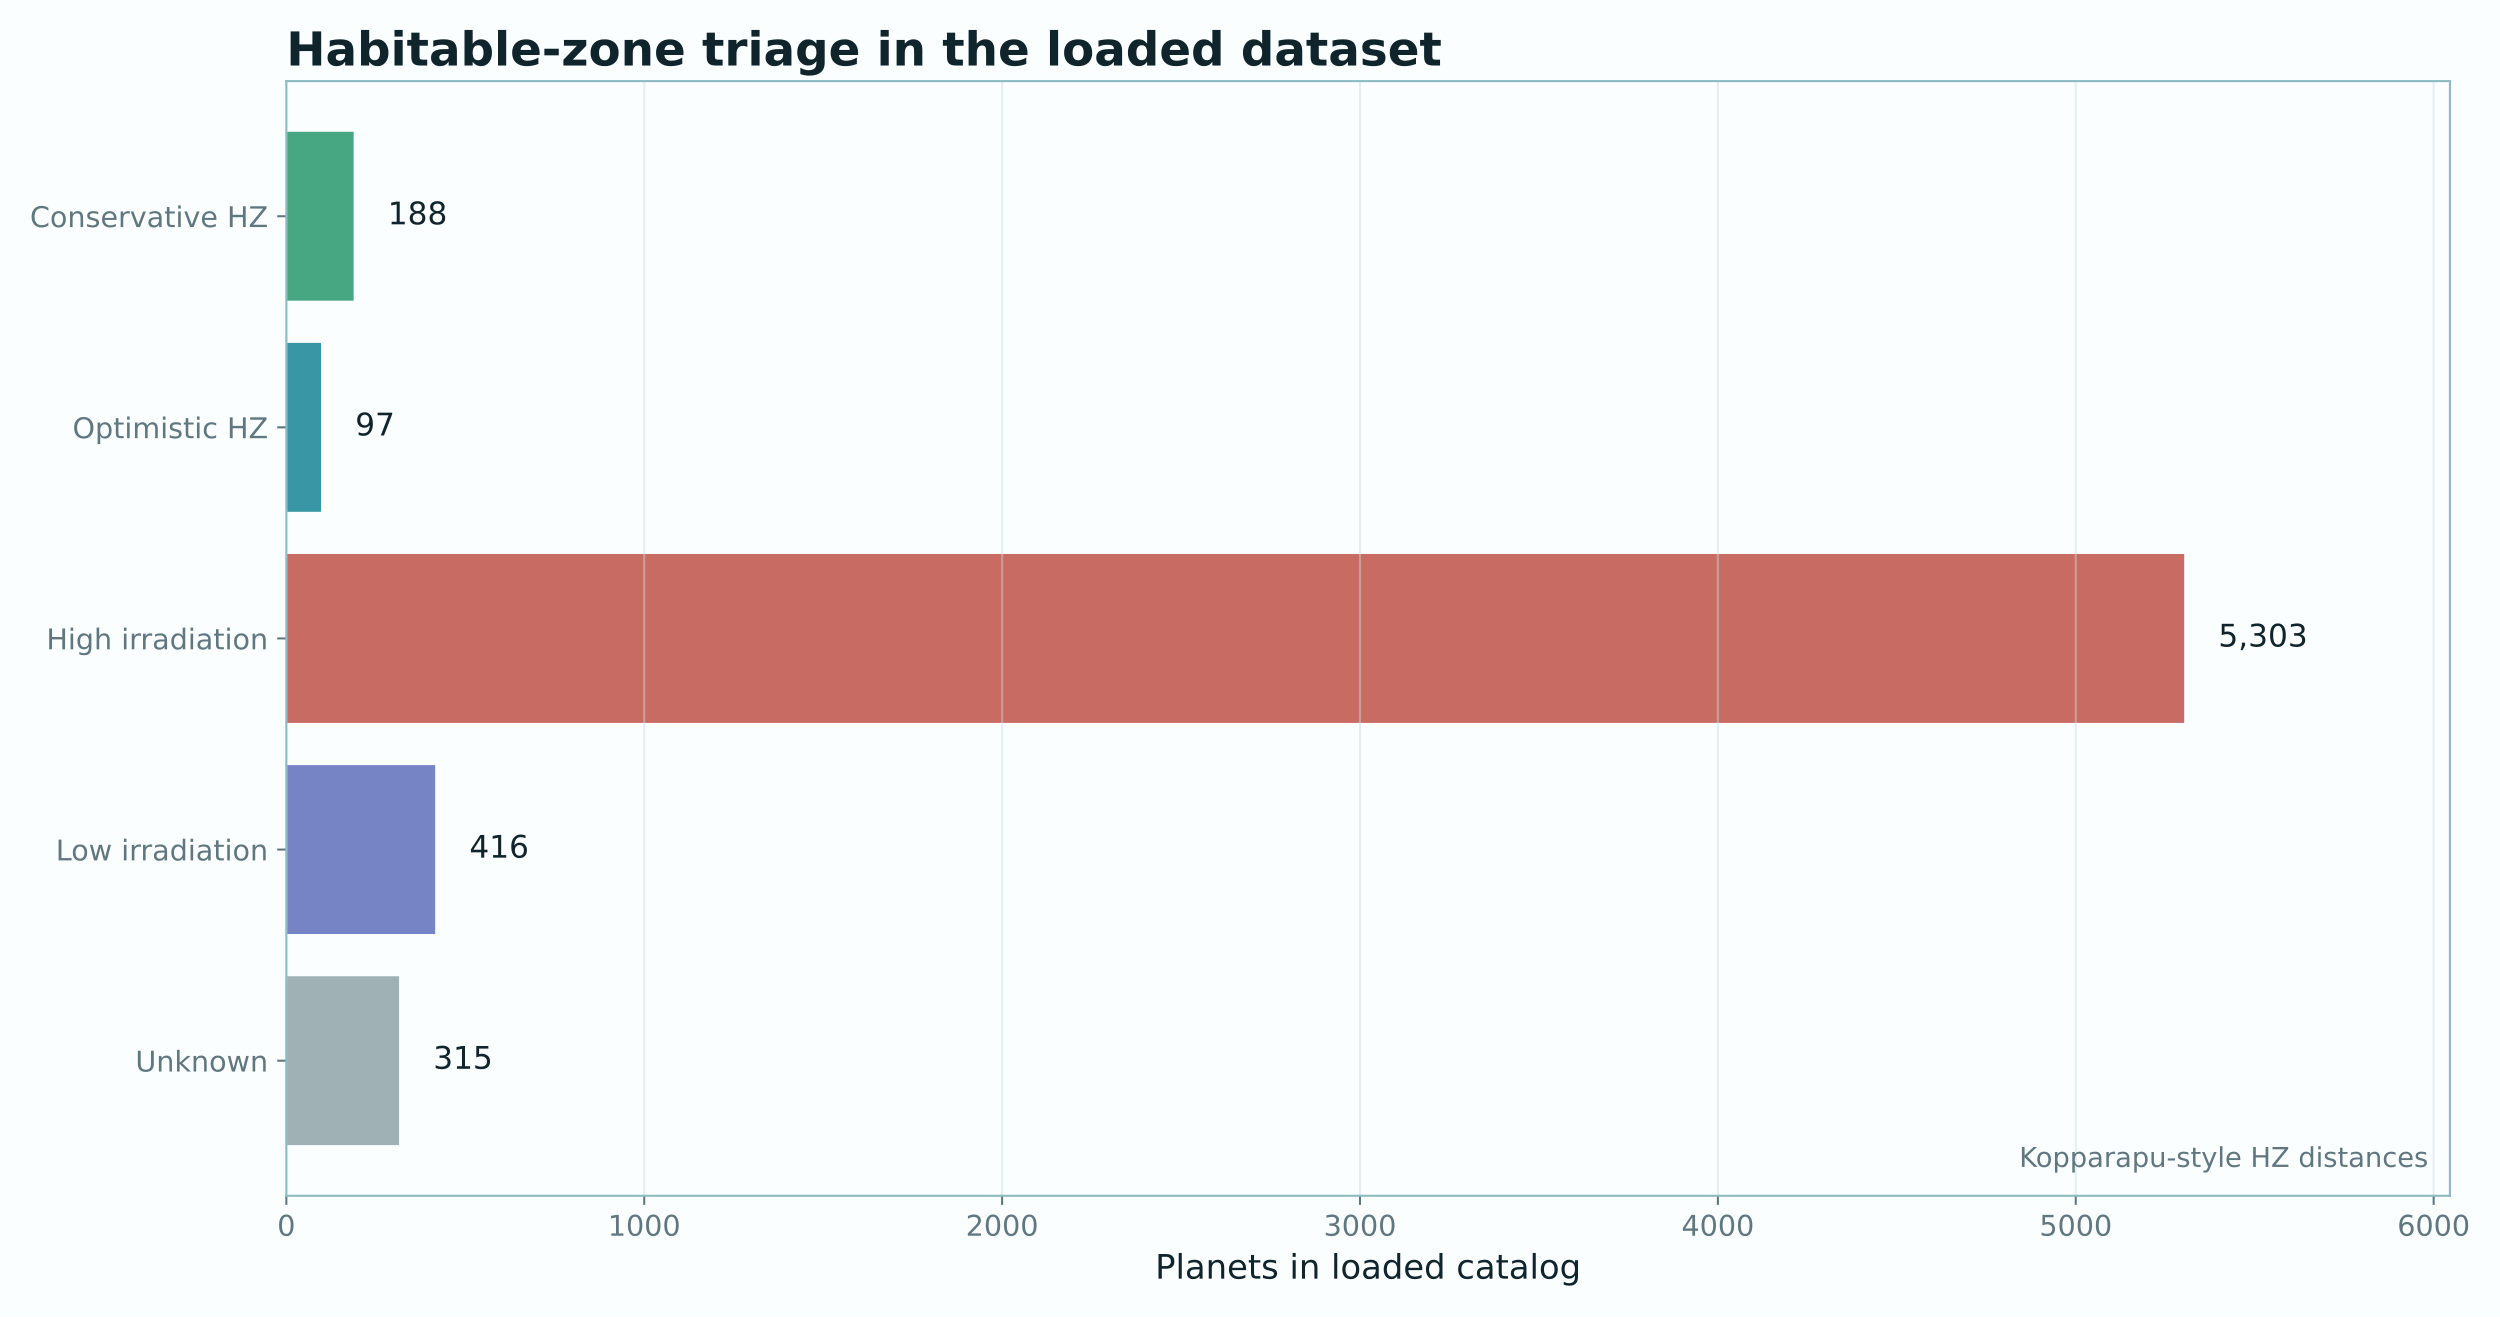
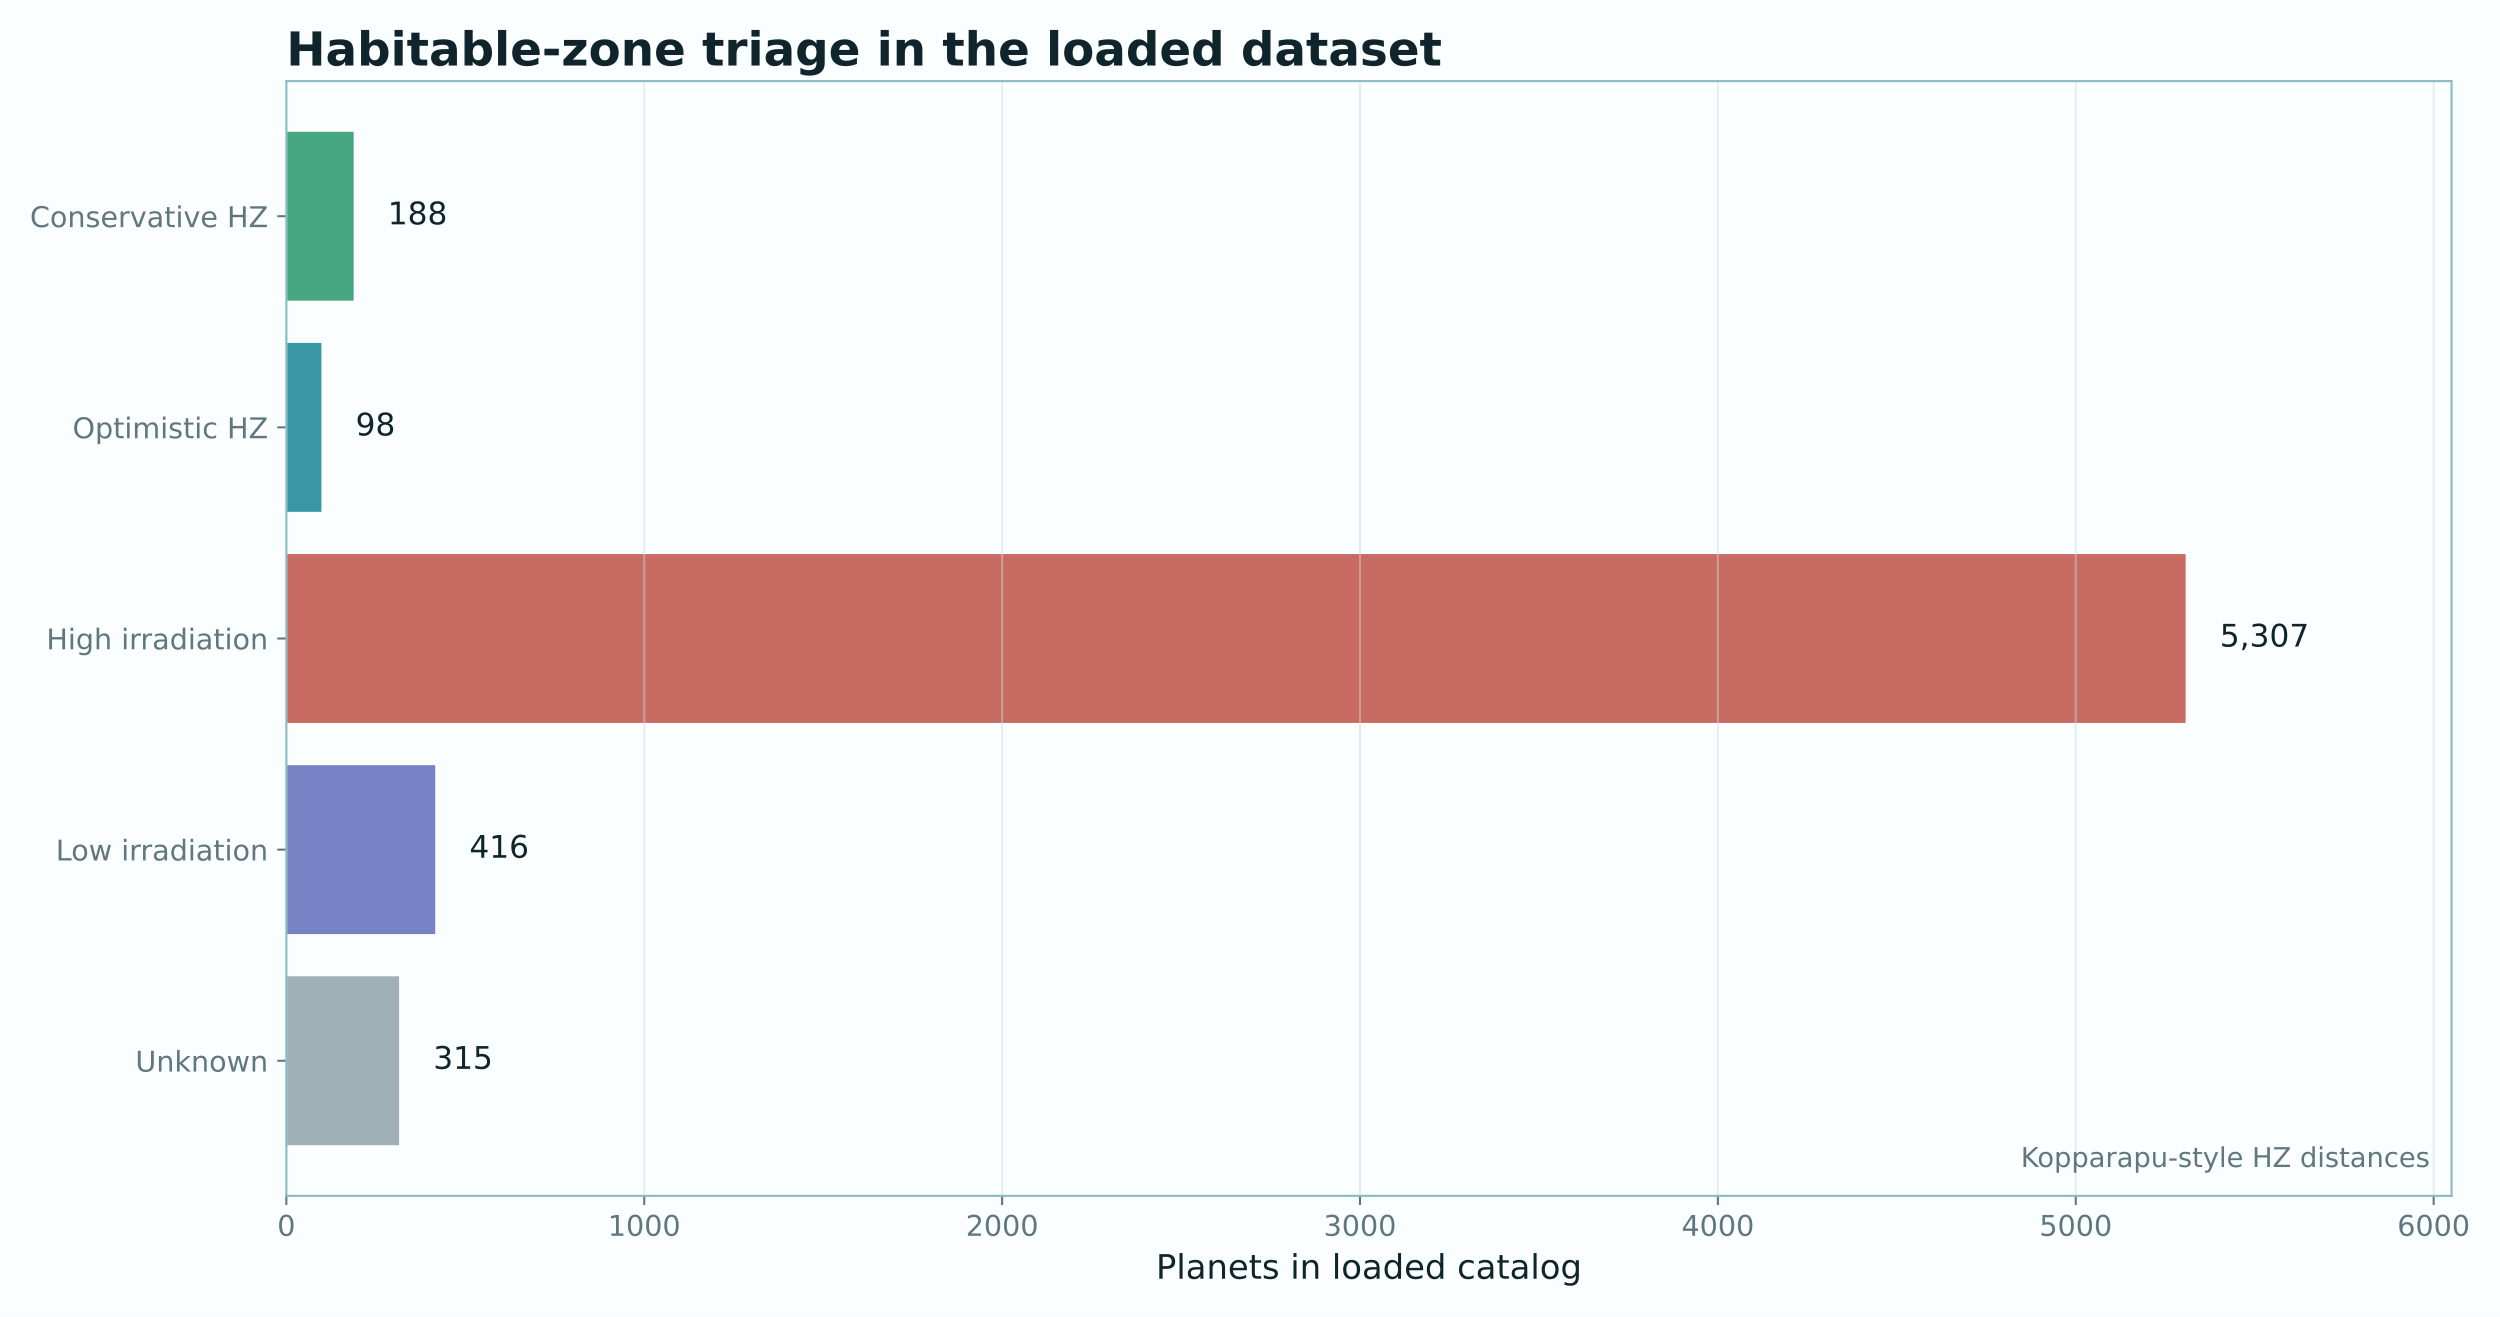
- <svg xmlns="http://www.w3.org/2000/svg" xmlns:xlink="http://www.w3.org/1999/xlink" width="961.529pt" height="506.435pt" viewBox="0 0 961.529 506.435" version="1.1">
+ <svg xmlns="http://www.w3.org/2000/svg" xmlns:xlink="http://www.w3.org/1999/xlink" width="961.461pt" height="506.435pt" viewBox="0 0 961.461 506.435" version="1.1">
  <defs>
    <style type="text/css">*{stroke-linejoin: round; stroke-linecap: butt}</style>
  </defs>
  <g id="figure_1">
    <g id="patch_1">
-       <path d="M 0 506.435  L 961.529 506.435  L 961.529 0  L 0 0  z " style="fill: #fbfeff" />
+       <path d="M 0 506.435  L 961.461 506.435  L 961.461 0  L 0 0  z " style="fill: #fbfeff" />
    </g>
    <g id="axes_1">
      <g id="patch_2">
-         <path d="M 110.126 459.914  L 942.264 459.914  L 942.264 31.197  L 110.126 31.197  z " style="fill: #fbfeff" />
+         <path d="M 110.126 459.914  L 942.823 459.914  L 942.823 31.197  L 110.126 31.197  z " style="fill: #fbfeff" />
      </g>
      <g id="patch_3">
-         <path d="M 110.126 50.684  L 136.004 50.684  L 136.004 115.641  L 110.126 115.641  z " clip-path="url(#p26afa4ec1d)" style="fill: #1f9466; opacity: 0.82" />
+         <path d="M 110.126 50.684  L 136.002 50.684  L 136.002 115.641  L 110.126 115.641  z " clip-path="url(#pee1b08fe2b)" style="fill: #1f9466; opacity: 0.82" />
      </g>
      <g id="patch_4">
-         <path d="M 110.126 131.881  L 123.478 131.881  L 123.478 196.838  L 110.126 196.838  z " clip-path="url(#p26afa4ec1d)" style="fill: #0e7f91; opacity: 0.82" />
+         <path d="M 110.126 131.881  L 123.614 131.881  L 123.614 196.838  L 110.126 196.838  z " clip-path="url(#pee1b08fe2b)" style="fill: #0e7f91; opacity: 0.82" />
      </g>
      <g id="patch_5">
-         <path d="M 110.126 213.077  L 840.071 213.077  L 840.071 278.034  L 110.126 278.034  z " clip-path="url(#p26afa4ec1d)" style="fill: #bd4b3f; opacity: 0.82" />
+         <path d="M 110.126 213.077  L 840.562 213.077  L 840.562 278.034  L 110.126 278.034  z " clip-path="url(#pee1b08fe2b)" style="fill: #bd4b3f; opacity: 0.82" />
      </g>
      <g id="patch_6">
-         <path d="M 110.126 294.274  L 167.387 294.274  L 167.387 359.231  L 110.126 359.231  z " clip-path="url(#p26afa4ec1d)" style="fill: #5968b8; opacity: 0.82" />
+         <path d="M 110.126 294.274  L 167.383 294.274  L 167.383 359.231  L 110.126 359.231  z " clip-path="url(#pee1b08fe2b)" style="fill: #5968b8; opacity: 0.82" />
      </g>
      <g id="patch_7">
-         <path d="M 110.126 375.47  L 153.485 375.47  L 153.485 440.427  L 110.126 440.427  z " clip-path="url(#p26afa4ec1d)" style="fill: #8ca0a6; opacity: 0.82" />
+         <path d="M 110.126 375.47  L 153.481 375.47  L 153.481 440.427  L 110.126 440.427  z " clip-path="url(#pee1b08fe2b)" style="fill: #8ca0a6; opacity: 0.82" />
      </g>
      <g id="matplotlib.axis_1">
        <g id="xtick_1">
          <g id="line2d_1">
-             <path d="M 110.126 459.914  L 110.126 31.197  " clip-path="url(#p26afa4ec1d)" style="fill: none; stroke: #c9dde1; stroke-opacity: 0.45; stroke-width: 0.8; stroke-linecap: square" />
+             <path d="M 110.126 459.914  L 110.126 31.197  " clip-path="url(#pee1b08fe2b)" style="fill: none; stroke: #c9dde1; stroke-opacity: 0.45; stroke-width: 0.8; stroke-linecap: square" />
          </g>
          <g id="line2d_2">
            <defs>
-               <path id="m64f7de5bf4" d="M 0 0  L 0 3.5  " style="stroke: #60777f; stroke-width: 0.8" />
+               <path id="mff96534553" d="M 0 0  L 0 3.5  " style="stroke: #60777f; stroke-width: 0.8" />
            </defs>
            <g>
-               <use xlink:href="#m64f7de5bf4" x="110.126" y="459.914" style="fill: #60777f; stroke: #60777f; stroke-width: 0.8" />
+               <use xlink:href="#mff96534553" x="110.126" y="459.914" style="fill: #60777f; stroke: #60777f; stroke-width: 0.8" />
            </g>
          </g>
          <g id="text_1">
            <text style="font-size: 11px; font-family: 'DejaVu Sans'; text-anchor: middle; fill: #60777f" x="110.126" y="475.272" transform="rotate(-0 110.1259 475.2716)">0</text>
          </g>
        </g>
        <g id="xtick_2">
          <g id="line2d_3">
-             <path d="M 247.774 459.914  L 247.774 31.197  " clip-path="url(#p26afa4ec1d)" style="fill: none; stroke: #c9dde1; stroke-opacity: 0.45; stroke-width: 0.8; stroke-linecap: square" />
+             <path d="M 247.762 459.914  L 247.762 31.197  " clip-path="url(#pee1b08fe2b)" style="fill: none; stroke: #c9dde1; stroke-opacity: 0.45; stroke-width: 0.8; stroke-linecap: square" />
          </g>
          <g id="line2d_4">
            <g>
-               <use xlink:href="#m64f7de5bf4" x="247.774" y="459.914" style="fill: #60777f; stroke: #60777f; stroke-width: 0.8" />
+               <use xlink:href="#mff96534553" x="247.762" y="459.914" style="fill: #60777f; stroke: #60777f; stroke-width: 0.8" />
            </g>
          </g>
          <g id="text_2">
-             <text style="font-size: 11px; font-family: 'DejaVu Sans'; text-anchor: middle; fill: #60777f" x="247.774" y="475.272" transform="rotate(-0 247.7736 475.2716)">1000</text>
+             <text style="font-size: 11px; font-family: 'DejaVu Sans'; text-anchor: middle; fill: #60777f" x="247.762" y="475.272" transform="rotate(-0 247.7623 475.2716)">1000</text>
          </g>
        </g>
        <g id="xtick_3">
          <g id="line2d_5">
-             <path d="M 385.421 459.914  L 385.421 31.197  " clip-path="url(#p26afa4ec1d)" style="fill: none; stroke: #c9dde1; stroke-opacity: 0.45; stroke-width: 0.8; stroke-linecap: square" />
+             <path d="M 385.399 459.914  L 385.399 31.197  " clip-path="url(#pee1b08fe2b)" style="fill: none; stroke: #c9dde1; stroke-opacity: 0.45; stroke-width: 0.8; stroke-linecap: square" />
          </g>
          <g id="line2d_6">
            <g>
-               <use xlink:href="#m64f7de5bf4" x="385.421" y="459.914" style="fill: #60777f; stroke: #60777f; stroke-width: 0.8" />
+               <use xlink:href="#mff96534553" x="385.399" y="459.914" style="fill: #60777f; stroke: #60777f; stroke-width: 0.8" />
            </g>
          </g>
          <g id="text_3">
-             <text style="font-size: 11px; font-family: 'DejaVu Sans'; text-anchor: middle; fill: #60777f" x="385.421" y="475.272" transform="rotate(-0 385.4212 475.2716)">2000</text>
+             <text style="font-size: 11px; font-family: 'DejaVu Sans'; text-anchor: middle; fill: #60777f" x="385.399" y="475.272" transform="rotate(-0 385.3986 475.2716)">2000</text>
          </g>
        </g>
        <g id="xtick_4">
          <g id="line2d_7">
-             <path d="M 523.069 459.914  L 523.069 31.197  " clip-path="url(#p26afa4ec1d)" style="fill: none; stroke: #c9dde1; stroke-opacity: 0.45; stroke-width: 0.8; stroke-linecap: square" />
+             <path d="M 523.035 459.914  L 523.035 31.197  " clip-path="url(#pee1b08fe2b)" style="fill: none; stroke: #c9dde1; stroke-opacity: 0.45; stroke-width: 0.8; stroke-linecap: square" />
          </g>
          <g id="line2d_8">
            <g>
-               <use xlink:href="#m64f7de5bf4" x="523.069" y="459.914" style="fill: #60777f; stroke: #60777f; stroke-width: 0.8" />
+               <use xlink:href="#mff96534553" x="523.035" y="459.914" style="fill: #60777f; stroke: #60777f; stroke-width: 0.8" />
            </g>
          </g>
          <g id="text_4">
-             <text style="font-size: 11px; font-family: 'DejaVu Sans'; text-anchor: middle; fill: #60777f" x="523.069" y="475.272" transform="rotate(-0 523.0688 475.2716)">3000</text>
+             <text style="font-size: 11px; font-family: 'DejaVu Sans'; text-anchor: middle; fill: #60777f" x="523.035" y="475.272" transform="rotate(-0 523.0349 475.2716)">3000</text>
          </g>
        </g>
        <g id="xtick_5">
          <g id="line2d_9">
-             <path d="M 660.716 459.914  L 660.716 31.197  " clip-path="url(#p26afa4ec1d)" style="fill: none; stroke: #c9dde1; stroke-opacity: 0.45; stroke-width: 0.8; stroke-linecap: square" />
+             <path d="M 660.671 459.914  L 660.671 31.197  " clip-path="url(#pee1b08fe2b)" style="fill: none; stroke: #c9dde1; stroke-opacity: 0.45; stroke-width: 0.8; stroke-linecap: square" />
          </g>
          <g id="line2d_10">
            <g>
-               <use xlink:href="#m64f7de5bf4" x="660.716" y="459.914" style="fill: #60777f; stroke: #60777f; stroke-width: 0.8" />
+               <use xlink:href="#mff96534553" x="660.671" y="459.914" style="fill: #60777f; stroke: #60777f; stroke-width: 0.8" />
            </g>
          </g>
          <g id="text_5">
-             <text style="font-size: 11px; font-family: 'DejaVu Sans'; text-anchor: middle; fill: #60777f" x="660.716" y="475.272" transform="rotate(-0 660.7164 475.2716)">4000</text>
+             <text style="font-size: 11px; font-family: 'DejaVu Sans'; text-anchor: middle; fill: #60777f" x="660.671" y="475.272" transform="rotate(-0 660.6713 475.2716)">4000</text>
          </g>
        </g>
        <g id="xtick_6">
          <g id="line2d_11">
-             <path d="M 798.364 459.914  L 798.364 31.197  " clip-path="url(#p26afa4ec1d)" style="fill: none; stroke: #c9dde1; stroke-opacity: 0.45; stroke-width: 0.8; stroke-linecap: square" />
+             <path d="M 798.308 459.914  L 798.308 31.197  " clip-path="url(#pee1b08fe2b)" style="fill: none; stroke: #c9dde1; stroke-opacity: 0.45; stroke-width: 0.8; stroke-linecap: square" />
          </g>
          <g id="line2d_12">
            <g>
-               <use xlink:href="#m64f7de5bf4" x="798.364" y="459.914" style="fill: #60777f; stroke: #60777f; stroke-width: 0.8" />
+               <use xlink:href="#mff96534553" x="798.308" y="459.914" style="fill: #60777f; stroke: #60777f; stroke-width: 0.8" />
            </g>
          </g>
          <g id="text_6">
-             <text style="font-size: 11px; font-family: 'DejaVu Sans'; text-anchor: middle; fill: #60777f" x="798.364" y="475.272" transform="rotate(-0 798.3641 475.2716)">5000</text>
+             <text style="font-size: 11px; font-family: 'DejaVu Sans'; text-anchor: middle; fill: #60777f" x="798.308" y="475.272" transform="rotate(-0 798.3076 475.2716)">5000</text>
          </g>
        </g>
        <g id="xtick_7">
          <g id="line2d_13">
-             <path d="M 936.012 459.914  L 936.012 31.197  " clip-path="url(#p26afa4ec1d)" style="fill: none; stroke: #c9dde1; stroke-opacity: 0.45; stroke-width: 0.8; stroke-linecap: square" />
+             <path d="M 935.944 459.914  L 935.944 31.197  " clip-path="url(#pee1b08fe2b)" style="fill: none; stroke: #c9dde1; stroke-opacity: 0.45; stroke-width: 0.8; stroke-linecap: square" />
          </g>
          <g id="line2d_14">
            <g>
-               <use xlink:href="#m64f7de5bf4" x="936.012" y="459.914" style="fill: #60777f; stroke: #60777f; stroke-width: 0.8" />
+               <use xlink:href="#mff96534553" x="935.944" y="459.914" style="fill: #60777f; stroke: #60777f; stroke-width: 0.8" />
            </g>
          </g>
          <g id="text_7">
-             <text style="font-size: 11px; font-family: 'DejaVu Sans'; text-anchor: middle; fill: #60777f" x="936.012" y="475.272" transform="rotate(-0 936.0117 475.2716)">6000</text>
+             <text style="font-size: 11px; font-family: 'DejaVu Sans'; text-anchor: middle; fill: #60777f" x="935.944" y="475.272" transform="rotate(-0 935.9439 475.2716)">6000</text>
          </g>
        </g>
        <g id="text_8">
-           <text style="font-size: 13px; font-family: 'DejaVu Sans'; text-anchor: middle; fill: #10242b" x="526.195" y="491.792" transform="rotate(-0 526.1948 491.7921)">Planets in loaded catalog</text>
+           <text style="font-size: 13px; font-family: 'DejaVu Sans'; text-anchor: middle; fill: #10242b" x="526.474" y="491.792" transform="rotate(-0 526.4745 491.7921)">Planets in loaded catalog</text>
        </g>
      </g>
      <g id="matplotlib.axis_2">
        <g id="ytick_1">
          <g id="line2d_15">
            <defs>
-               <path id="m5363c0b1af" d="M 0 0  L -3.5 0  " style="stroke: #60777f; stroke-width: 0.8" />
+               <path id="mb48b244db0" d="M 0 0  L -3.5 0  " style="stroke: #60777f; stroke-width: 0.8" />
            </defs>
            <g>
-               <use xlink:href="#m5363c0b1af" x="110.126" y="83.163" style="fill: #60777f; stroke: #60777f; stroke-width: 0.8" />
+               <use xlink:href="#mb48b244db0" x="110.126" y="83.163" style="fill: #60777f; stroke: #60777f; stroke-width: 0.8" />
            </g>
          </g>
          <g id="text_9">
            <text style="font-size: 11px; font-family: 'DejaVu Sans'; text-anchor: end; fill: #60777f" x="103.126" y="87.342" transform="rotate(-0 103.1259 87.34202)">Conservative HZ</text>
          </g>
        </g>
        <g id="ytick_2">
          <g id="line2d_16">
            <g>
-               <use xlink:href="#m5363c0b1af" x="110.126" y="164.359" style="fill: #60777f; stroke: #60777f; stroke-width: 0.8" />
+               <use xlink:href="#mb48b244db0" x="110.126" y="164.359" style="fill: #60777f; stroke: #60777f; stroke-width: 0.8" />
            </g>
          </g>
          <g id="text_10">
            <text style="font-size: 11px; font-family: 'DejaVu Sans'; text-anchor: end; fill: #60777f" x="103.126" y="168.538" transform="rotate(-0 103.1259 168.5384)">Optimistic HZ</text>
          </g>
        </g>
        <g id="ytick_3">
          <g id="line2d_17">
            <g>
-               <use xlink:href="#m5363c0b1af" x="110.126" y="245.556" style="fill: #60777f; stroke: #60777f; stroke-width: 0.8" />
+               <use xlink:href="#mb48b244db0" x="110.126" y="245.556" style="fill: #60777f; stroke: #60777f; stroke-width: 0.8" />
            </g>
          </g>
          <g id="text_11">
            <text style="font-size: 11px; font-family: 'DejaVu Sans'; text-anchor: end; fill: #60777f" x="103.126" y="249.735" transform="rotate(-0 103.1259 249.7348)">High irradiation</text>
          </g>
        </g>
        <g id="ytick_4">
          <g id="line2d_18">
            <g>
-               <use xlink:href="#m5363c0b1af" x="110.126" y="326.752" style="fill: #60777f; stroke: #60777f; stroke-width: 0.8" />
+               <use xlink:href="#mb48b244db0" x="110.126" y="326.752" style="fill: #60777f; stroke: #60777f; stroke-width: 0.8" />
            </g>
          </g>
          <g id="text_12">
            <text style="font-size: 11px; font-family: 'DejaVu Sans'; text-anchor: end; fill: #60777f" x="103.126" y="330.931" transform="rotate(-0 103.1259 330.9312)">Low irradiation</text>
          </g>
        </g>
        <g id="ytick_5">
          <g id="line2d_19">
            <g>
-               <use xlink:href="#m5363c0b1af" x="110.126" y="407.948" style="fill: #60777f; stroke: #60777f; stroke-width: 0.8" />
+               <use xlink:href="#mb48b244db0" x="110.126" y="407.948" style="fill: #60777f; stroke: #60777f; stroke-width: 0.8" />
            </g>
          </g>
          <g id="text_13">
            <text style="font-size: 11px; font-family: 'DejaVu Sans'; text-anchor: end; fill: #60777f" x="103.126" y="412.128" transform="rotate(-0 103.1259 412.1276)">Unknown</text>
          </g>
        </g>
      </g>
      <g id="patch_8">
        <path d="M 110.126 459.914  L 110.126 31.197  " style="fill: none; stroke: #8bbac3; stroke-width: 0.8; stroke-linejoin: miter; stroke-linecap: square" />
      </g>
      <g id="patch_9">
-         <path d="M 942.264 459.914  L 942.264 31.197  " style="fill: none; stroke: #8bbac3; stroke-width: 0.8; stroke-linejoin: miter; stroke-linecap: square" />
+         <path d="M 942.823 459.914  L 942.823 31.197  " style="fill: none; stroke: #8bbac3; stroke-width: 0.8; stroke-linejoin: miter; stroke-linecap: square" />
      </g>
      <g id="patch_10">
-         <path d="M 110.126 459.914  L 942.264 459.914  " style="fill: none; stroke: #8bbac3; stroke-width: 0.8; stroke-linejoin: miter; stroke-linecap: square" />
+         <path d="M 110.126 459.914  L 942.823 459.914  " style="fill: none; stroke: #8bbac3; stroke-width: 0.8; stroke-linejoin: miter; stroke-linecap: square" />
      </g>
      <g id="patch_11">
-         <path d="M 110.126 31.197  L 942.264 31.197  " style="fill: none; stroke: #8bbac3; stroke-width: 0.8; stroke-linejoin: miter; stroke-linecap: square" />
+         <path d="M 110.126 31.197  L 942.823 31.197  " style="fill: none; stroke: #8bbac3; stroke-width: 0.8; stroke-linejoin: miter; stroke-linecap: square" />
      </g>
      <g id="text_14">
-         <text style="font-size: 12px; font-family: 'DejaVu Sans'; text-anchor: start; fill: #10242b" x="149.143" y="86.28" transform="rotate(-0 149.1427 86.28007)">188</text>
+         <text style="font-size: 12px; font-family: 'DejaVu Sans'; text-anchor: start; fill: #10242b" x="149.149" y="86.28" transform="rotate(-0 149.1494 86.28007)">188</text>
      </g>
      <g id="text_15">
-         <text style="font-size: 12px; font-family: 'DejaVu Sans'; text-anchor: start; fill: #10242b" x="136.617" y="167.476" transform="rotate(-0 136.6168 167.4765)">97</text>
+         <text style="font-size: 12px; font-family: 'DejaVu Sans'; text-anchor: start; fill: #10242b" x="136.762" y="167.476" transform="rotate(-0 136.7621 167.4765)">98</text>
      </g>
      <g id="text_16">
-         <text style="font-size: 12px; font-family: 'DejaVu Sans'; text-anchor: start; fill: #10242b" x="853.21" y="248.673" transform="rotate(-0 853.2103 248.6729)">5,303</text>
+         <text style="font-size: 12px; font-family: 'DejaVu Sans'; text-anchor: start; fill: #10242b" x="853.71" y="248.673" transform="rotate(-0 853.7098 248.6729)">5,307</text>
      </g>
      <g id="text_17">
-         <text style="font-size: 12px; font-family: 'DejaVu Sans'; text-anchor: start; fill: #10242b" x="180.526" y="329.869" transform="rotate(-0 180.5264 329.8692)">416</text>
+         <text style="font-size: 12px; font-family: 'DejaVu Sans'; text-anchor: start; fill: #10242b" x="180.53" y="329.869" transform="rotate(-0 180.5305 329.8692)">416</text>
      </g>
      <g id="text_18">
-         <text style="font-size: 12px; font-family: 'DejaVu Sans'; text-anchor: start; fill: #10242b" x="166.624" y="411.066" transform="rotate(-0 166.624 411.0656)">315</text>
+         <text style="font-size: 12px; font-family: 'DejaVu Sans'; text-anchor: start; fill: #10242b" x="166.629" y="411.066" transform="rotate(-0 166.6292 411.0656)">315</text>
      </g>
      <g id="text_19">
-         <text style="font-size: 10.5px; font-family: 'DejaVu Sans'; text-anchor: end; fill: #60777f" x="933.942" y="448.817" transform="rotate(-0 933.9423 448.8173)">Kopparapu-style HZ distances</text>
+         <text style="font-size: 10.5px; font-family: 'DejaVu Sans'; text-anchor: end; fill: #60777f" x="934.496" y="448.817" transform="rotate(-0 934.496 448.8173)">Kopparapu-style HZ distances</text>
      </g>
      <g id="text_20">
        <text style="font-weight: 700; font-size: 18px; font-family: 'DejaVu Sans'; text-anchor: start; fill: #10242b" x="110.126" y="25.197" transform="rotate(-0 110.1259 25.19719)">Habitable-zone triage in the loaded dataset</text>
      </g>
    </g>
  </g>
  <defs>
-     <clipPath id="p26afa4ec1d">
-       <rect x="110.126" y="31.197" width="832.138" height="428.717" />
+     <clipPath id="pee1b08fe2b">
+       <rect x="110.126" y="31.197" width="832.697" height="428.717" />
    </clipPath>
  </defs>
</svg>
